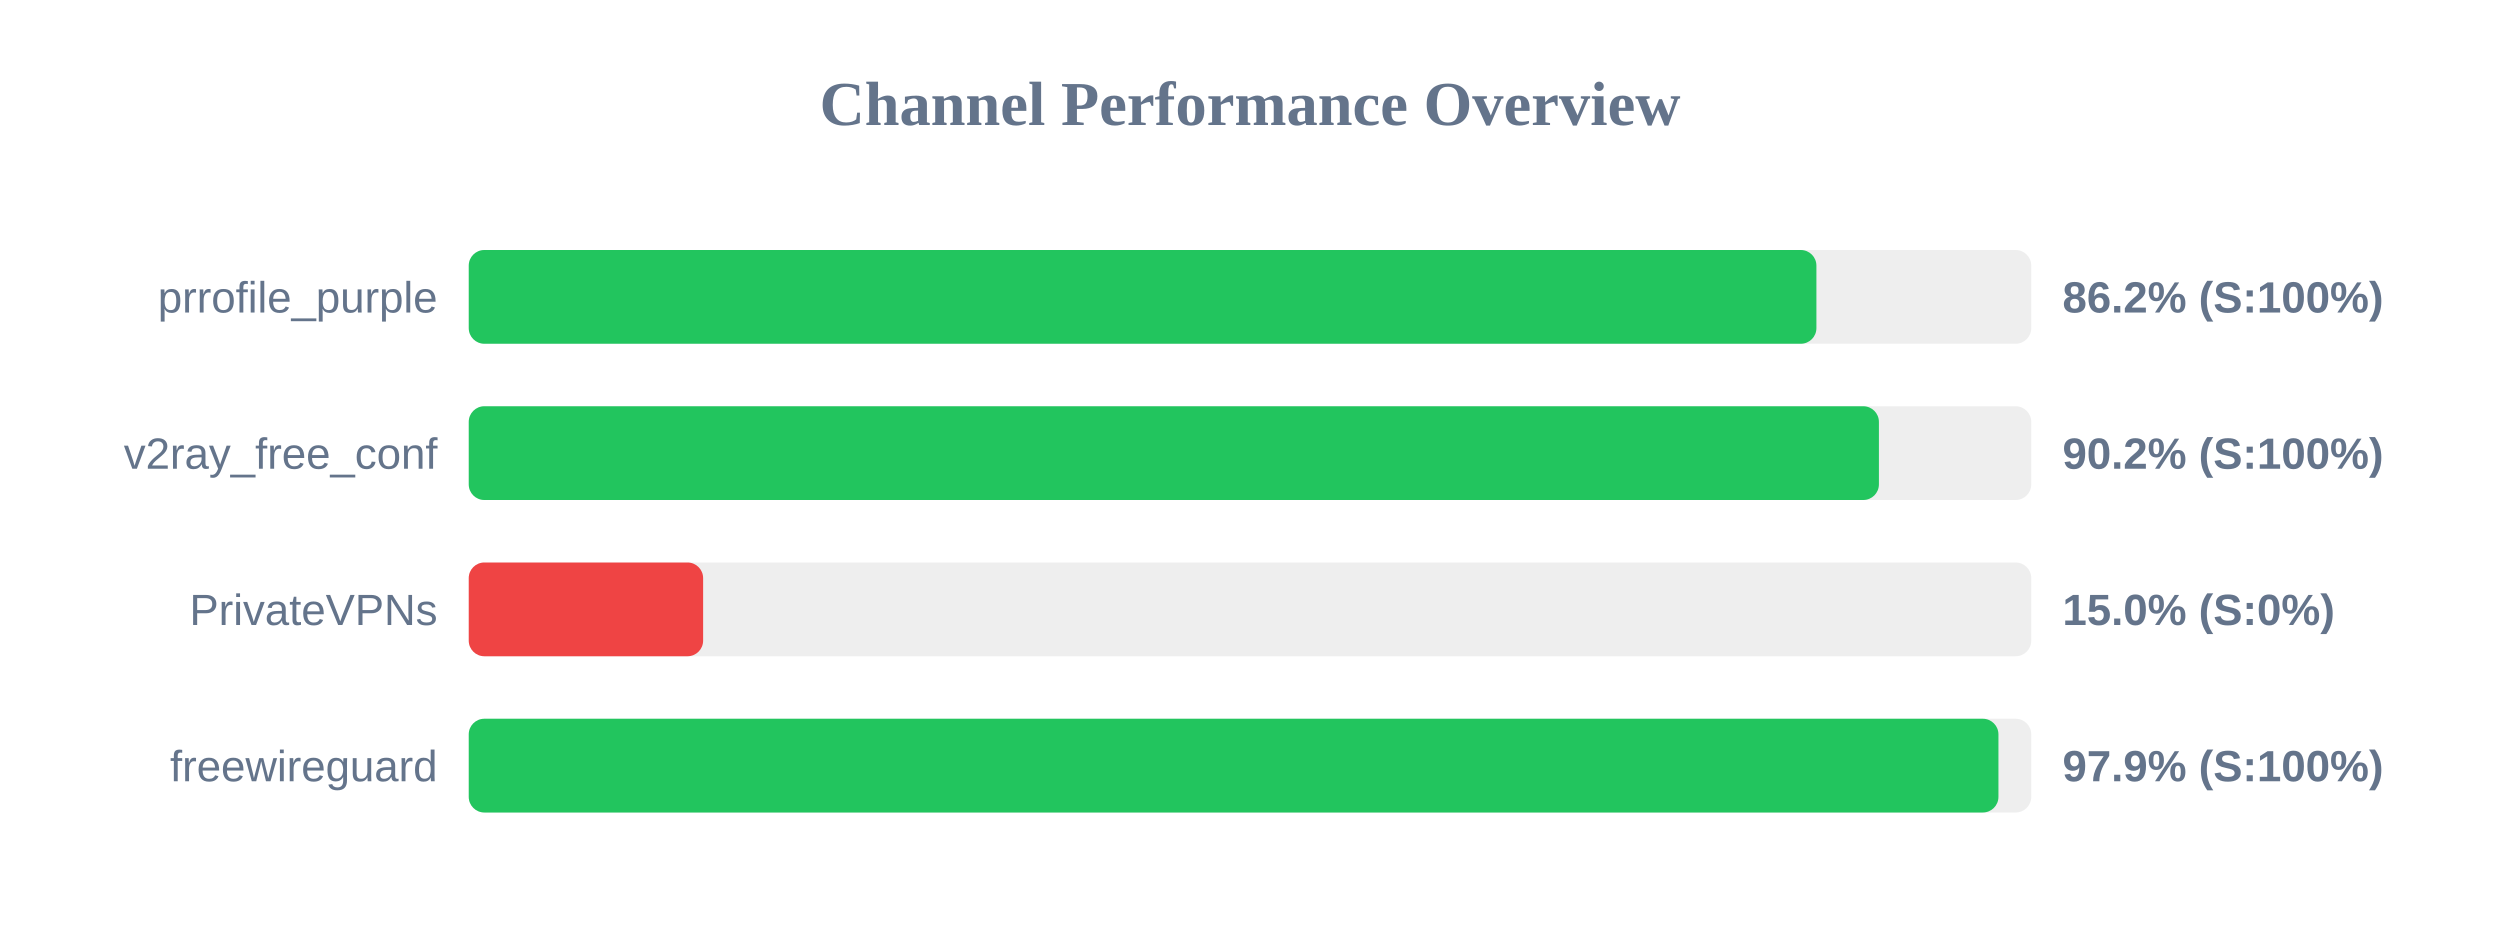
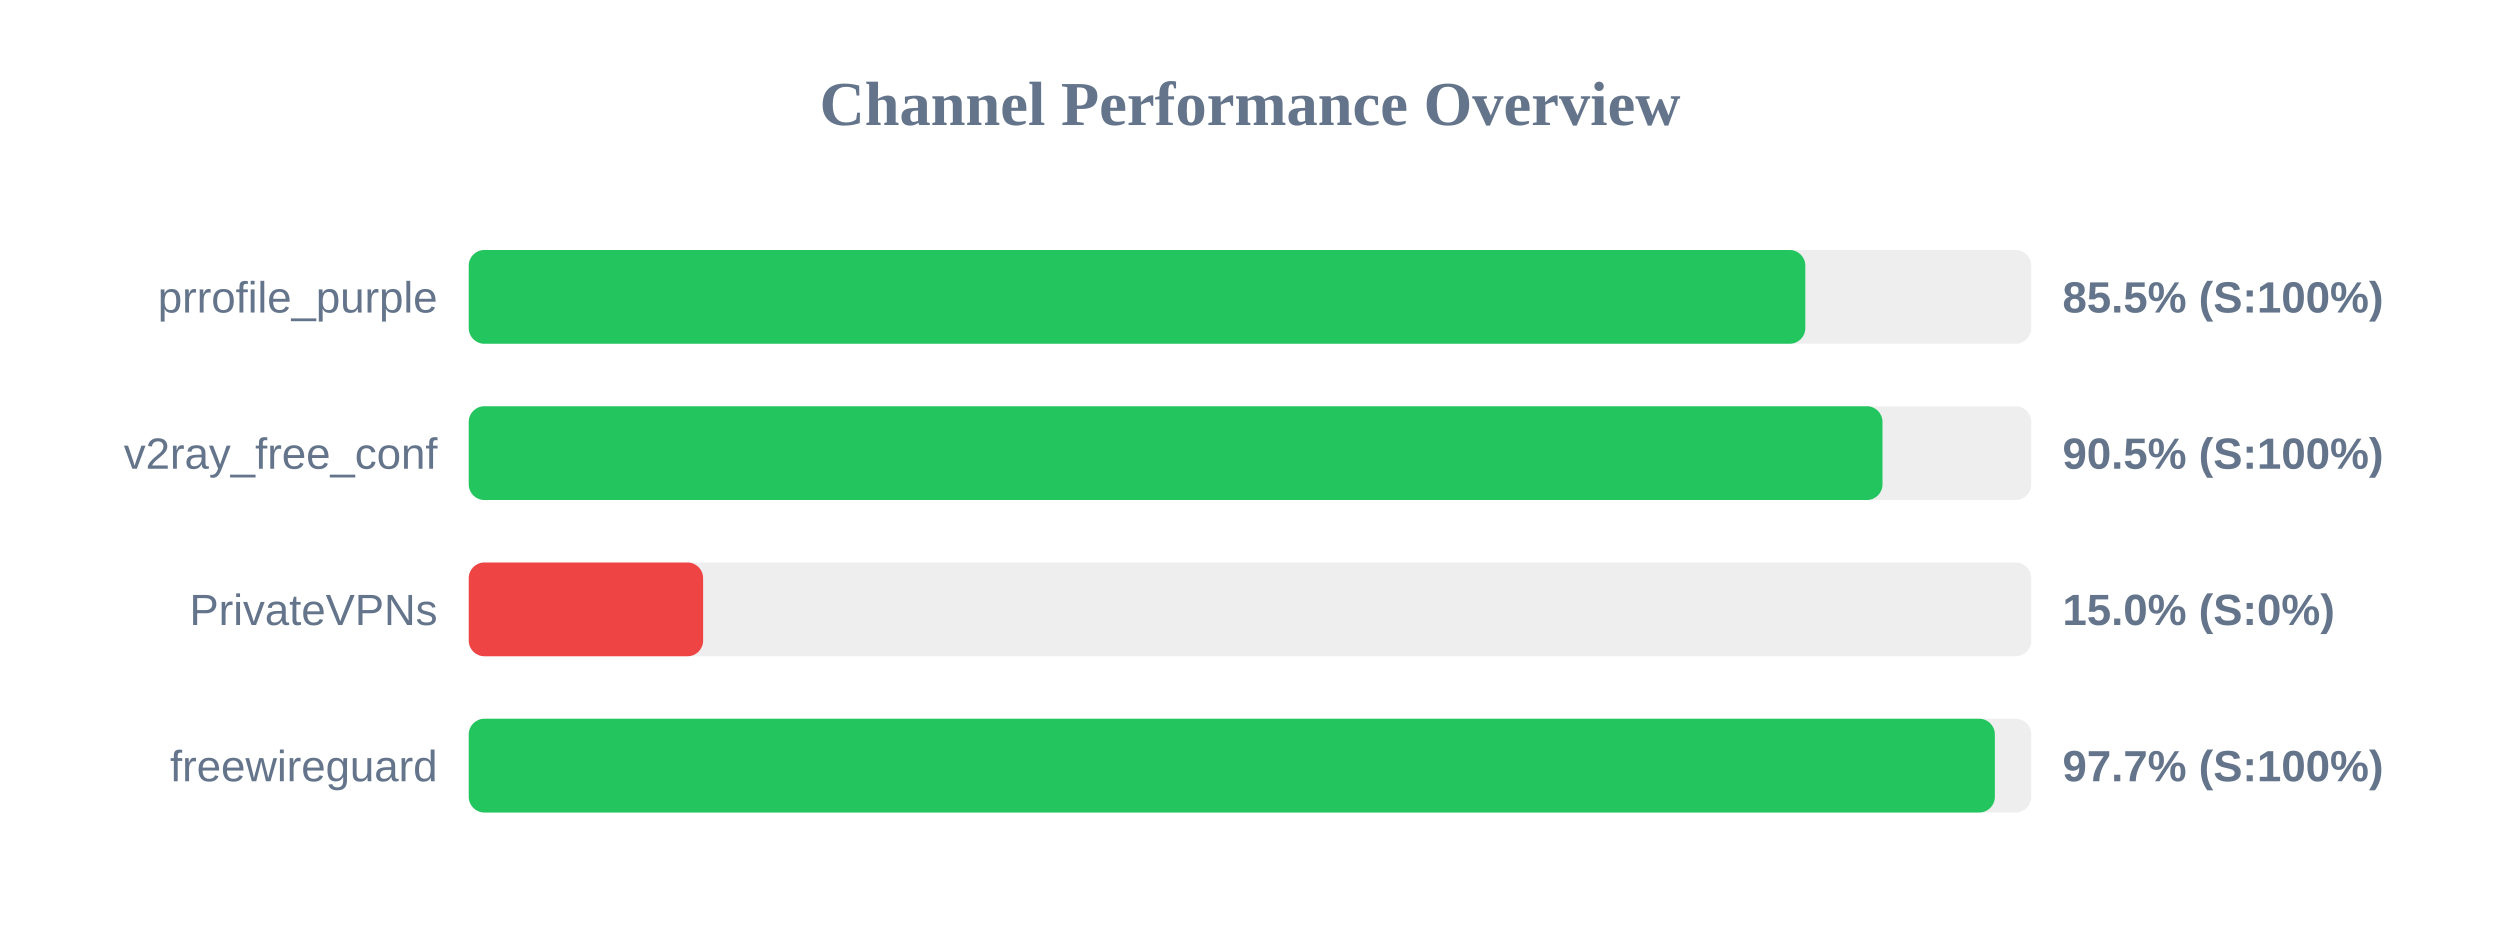
<svg xmlns="http://www.w3.org/2000/svg" width="800" height="300" version="1.1">
  <style>
        .row { font: 14px Arial; fill: #64748b; }
        .score { font: bold 14px Arial; fill: #64748b; }
    </style>
  <text x="400" y="40" text-anchor="middle" font-size="20px" font-weight="bold" fill="#64748b">Channel Performance Overview</text>
  <rect x="150" y="80" width="500" height="30" fill="#eee" rx="5" />
-   <rect x="150" y="80" width="431.25" height="30" fill="#22c55e" rx="5" />
+   <rect x="150" y="80" width="427.7" height="30" fill="#22c55e" rx="5" />
  <text x="140" y="100" text-anchor="end" class="row">prrofile_purple</text>
-   <text x="660" y="100" text-anchor="start" class="score">86.2% (S:100%)</text>
+   <text x="660" y="100" text-anchor="start" class="score">85.5% (S:100%)</text>
  <rect x="150" y="130" width="500" height="30" fill="#eee" rx="5" />
-   <rect x="150" y="130" width="451.25" height="30" fill="#22c55e" rx="5" />
+   <rect x="150" y="130" width="452.4" height="30" fill="#22c55e" rx="5" />
  <text x="140" y="150" text-anchor="end" class="row">v2ray_free_conf</text>
-   <text x="660" y="150" text-anchor="start" class="score">90.2% (S:100%)</text>
+   <text x="660" y="150" text-anchor="start" class="score">90.5% (S:100%)</text>
  <rect x="150" y="180" width="500" height="30" fill="#eee" rx="5" />
  <rect x="150" y="180" width="75.0" height="30" fill="#ef4444" rx="5" />
  <text x="140" y="200" text-anchor="end" class="row">PrivateVPNs</text>
  <text x="660" y="200" text-anchor="start" class="score">15.0% (S:0%)</text>
  <rect x="150" y="230" width="500" height="30" fill="#eee" rx="5" />
-   <rect x="150" y="230" width="489.5" height="30" fill="#22c55e" rx="5" />
+   <rect x="150" y="230" width="488.35" height="30" fill="#22c55e" rx="5" />
  <text x="140" y="250" text-anchor="end" class="row">freewireguard</text>
-   <text x="660" y="250" text-anchor="start" class="score">97.9% (S:100%)</text>
+   <text x="660" y="250" text-anchor="start" class="score">97.7% (S:100%)</text>
</svg>
